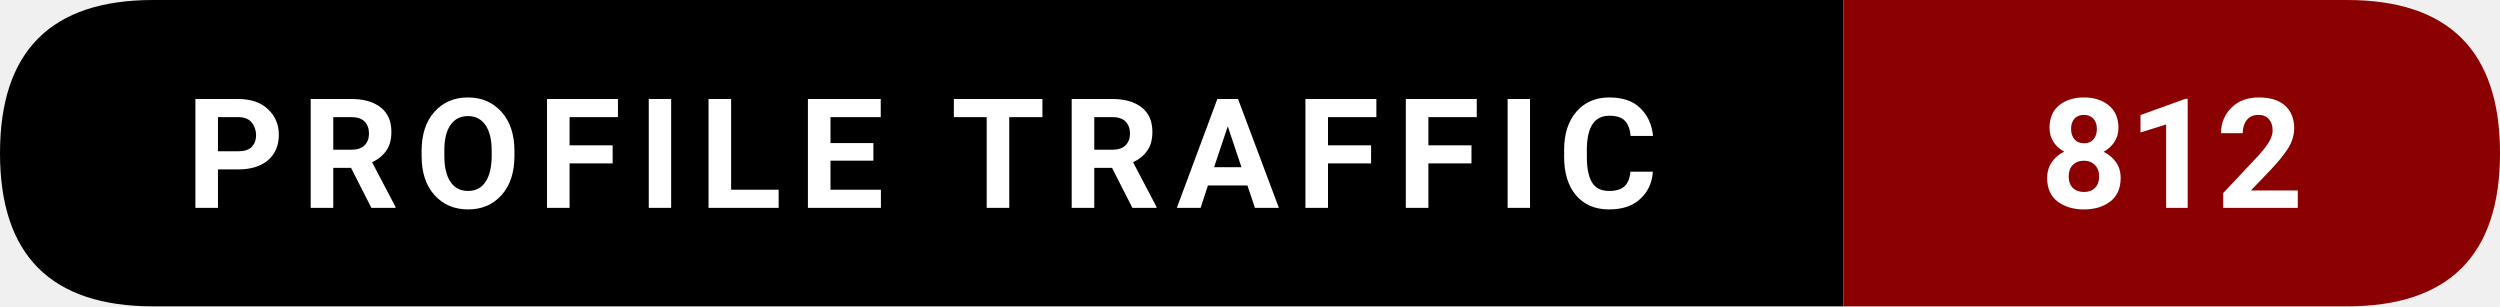
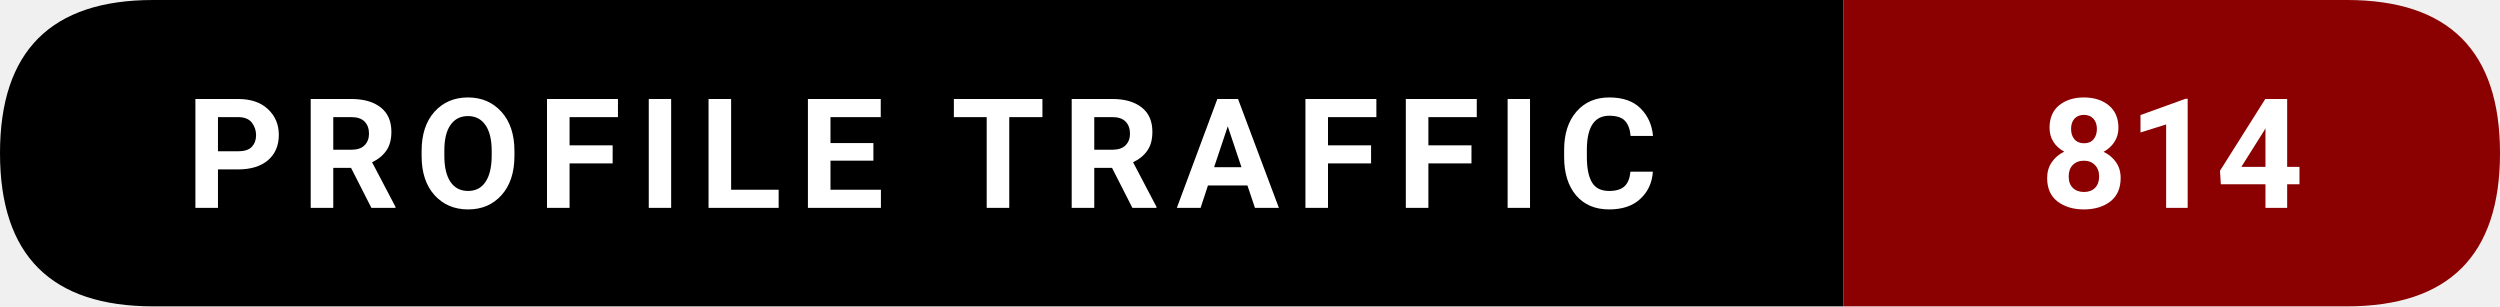
- <svg xmlns="http://www.w3.org/2000/svg" width="228.5" height="28" viewBox="0 0 228.5 28" role="img" aria-label="Profile traffic: 812">
+ <svg xmlns="http://www.w3.org/2000/svg" width="228.5" height="28" viewBox="0 0 228.5 28" role="img" aria-label="Profile traffic: 814">
  <path d="M14,0   L168.5,0   L168.5,28   L14,28   Q0,28 0,14   L0,14   Q0,0 14,0   Z" fill="#000000" />
  <path d="M168.5,0   L214.5,0   Q228.5,0 228.5,14   L228.5,14   Q228.5,28 214.5,28   L168.5,28   Z" fill="#8B0000" />
  <text x="84.25" y="19" text-anchor="middle" font-family="ui-sans-serif,system-ui,-apple-system,Segoe UI,Roboto,Ubuntu,Arial" font-size="14" font-weight="600" fill="#ffffff" letter-spacing="1.5">
    PROFILE TRAFFIC
  </text>
  <text x="198.5" y="19" text-anchor="middle" font-family="ui-sans-serif,system-ui,-apple-system,Segoe UI,Roboto,Ubuntu,Arial" font-size="14" font-weight="700" fill="#ffffff">
-     812
+     814
  </text>
</svg>
